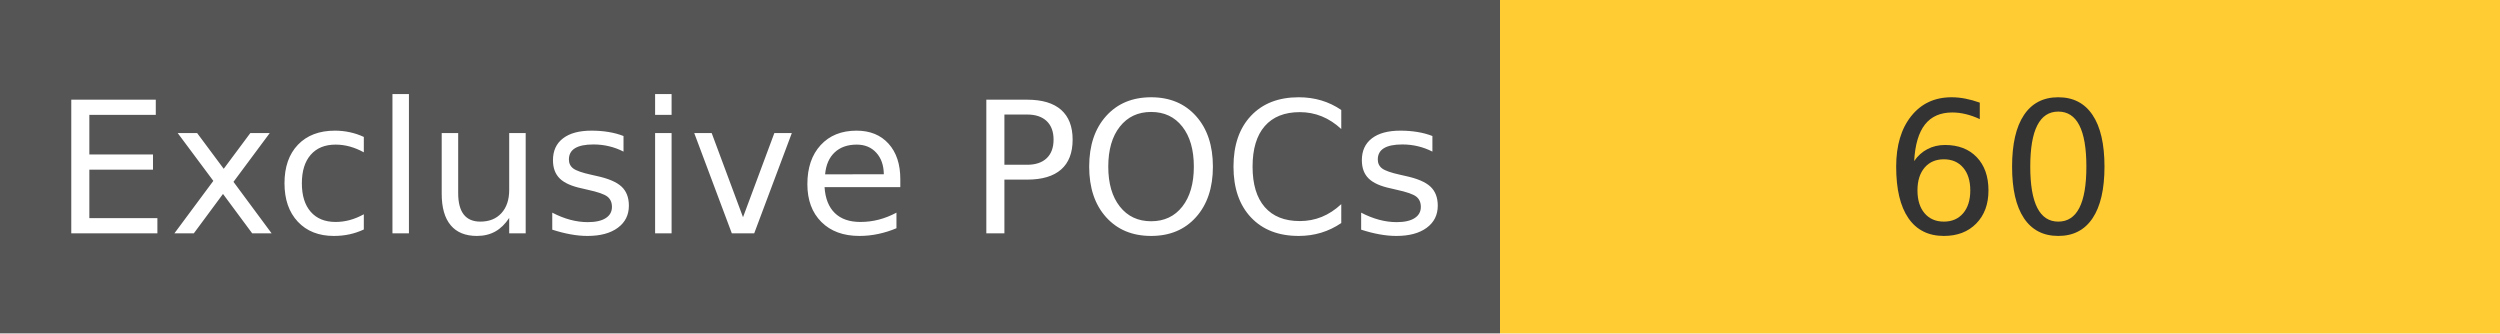
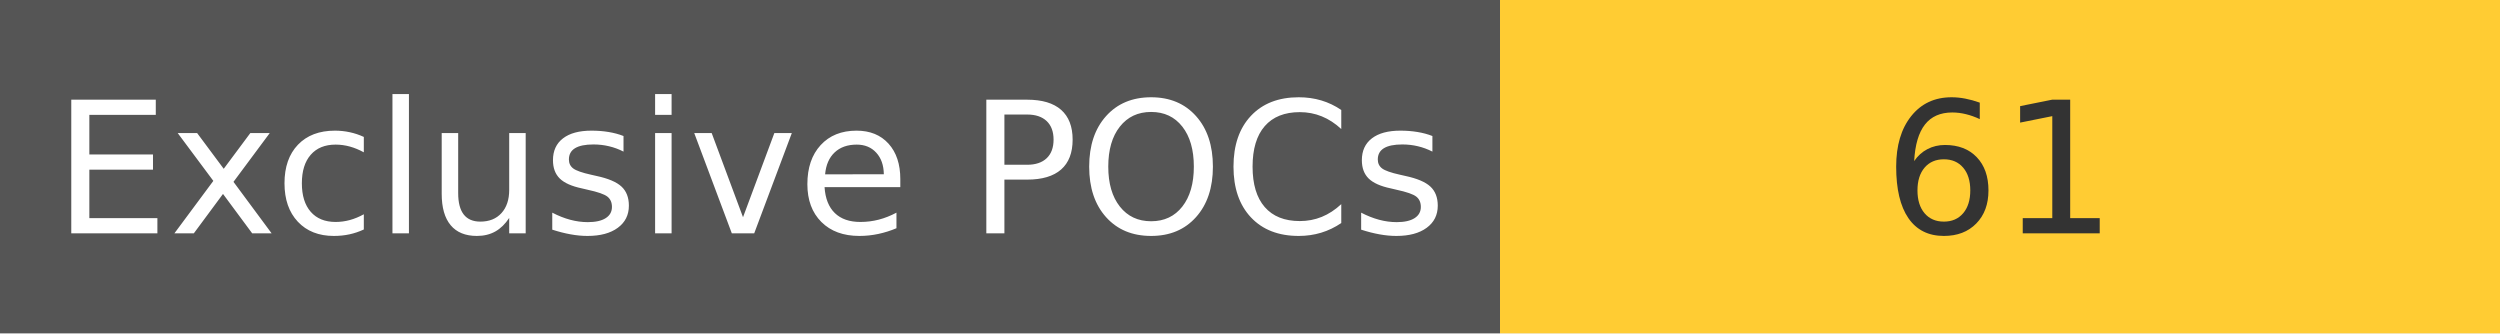
<svg xmlns="http://www.w3.org/2000/svg" width="150" height="20" role="img">
  <linearGradient id="s" x2="0" y2="100%">
    <stop offset="0" stop-color="#bbb" stop-opacity=".1" />
    <stop offset="1" stop-opacity=".1" />
  </linearGradient>
  <g>
    <rect width="90" height="20" fill="#555" />
    <rect x="90" width="267" height="20" fill="#ffcc33" />
  </g>
  <g fill="#fff" text-anchor="middle" font-family="Verdana,Geneva,DejaVu Sans,sans-serif" text-rendering="geometricPrecision" font-size="110">
    <text x="450" y="140" transform="scale(.1)" fill="#fff">
            Exclusive POCs
        </text>
    <text x="1200" y="140" transform="scale(.1)" fill="#333">
-             60
+             61
        </text>
  </g>
</svg>
